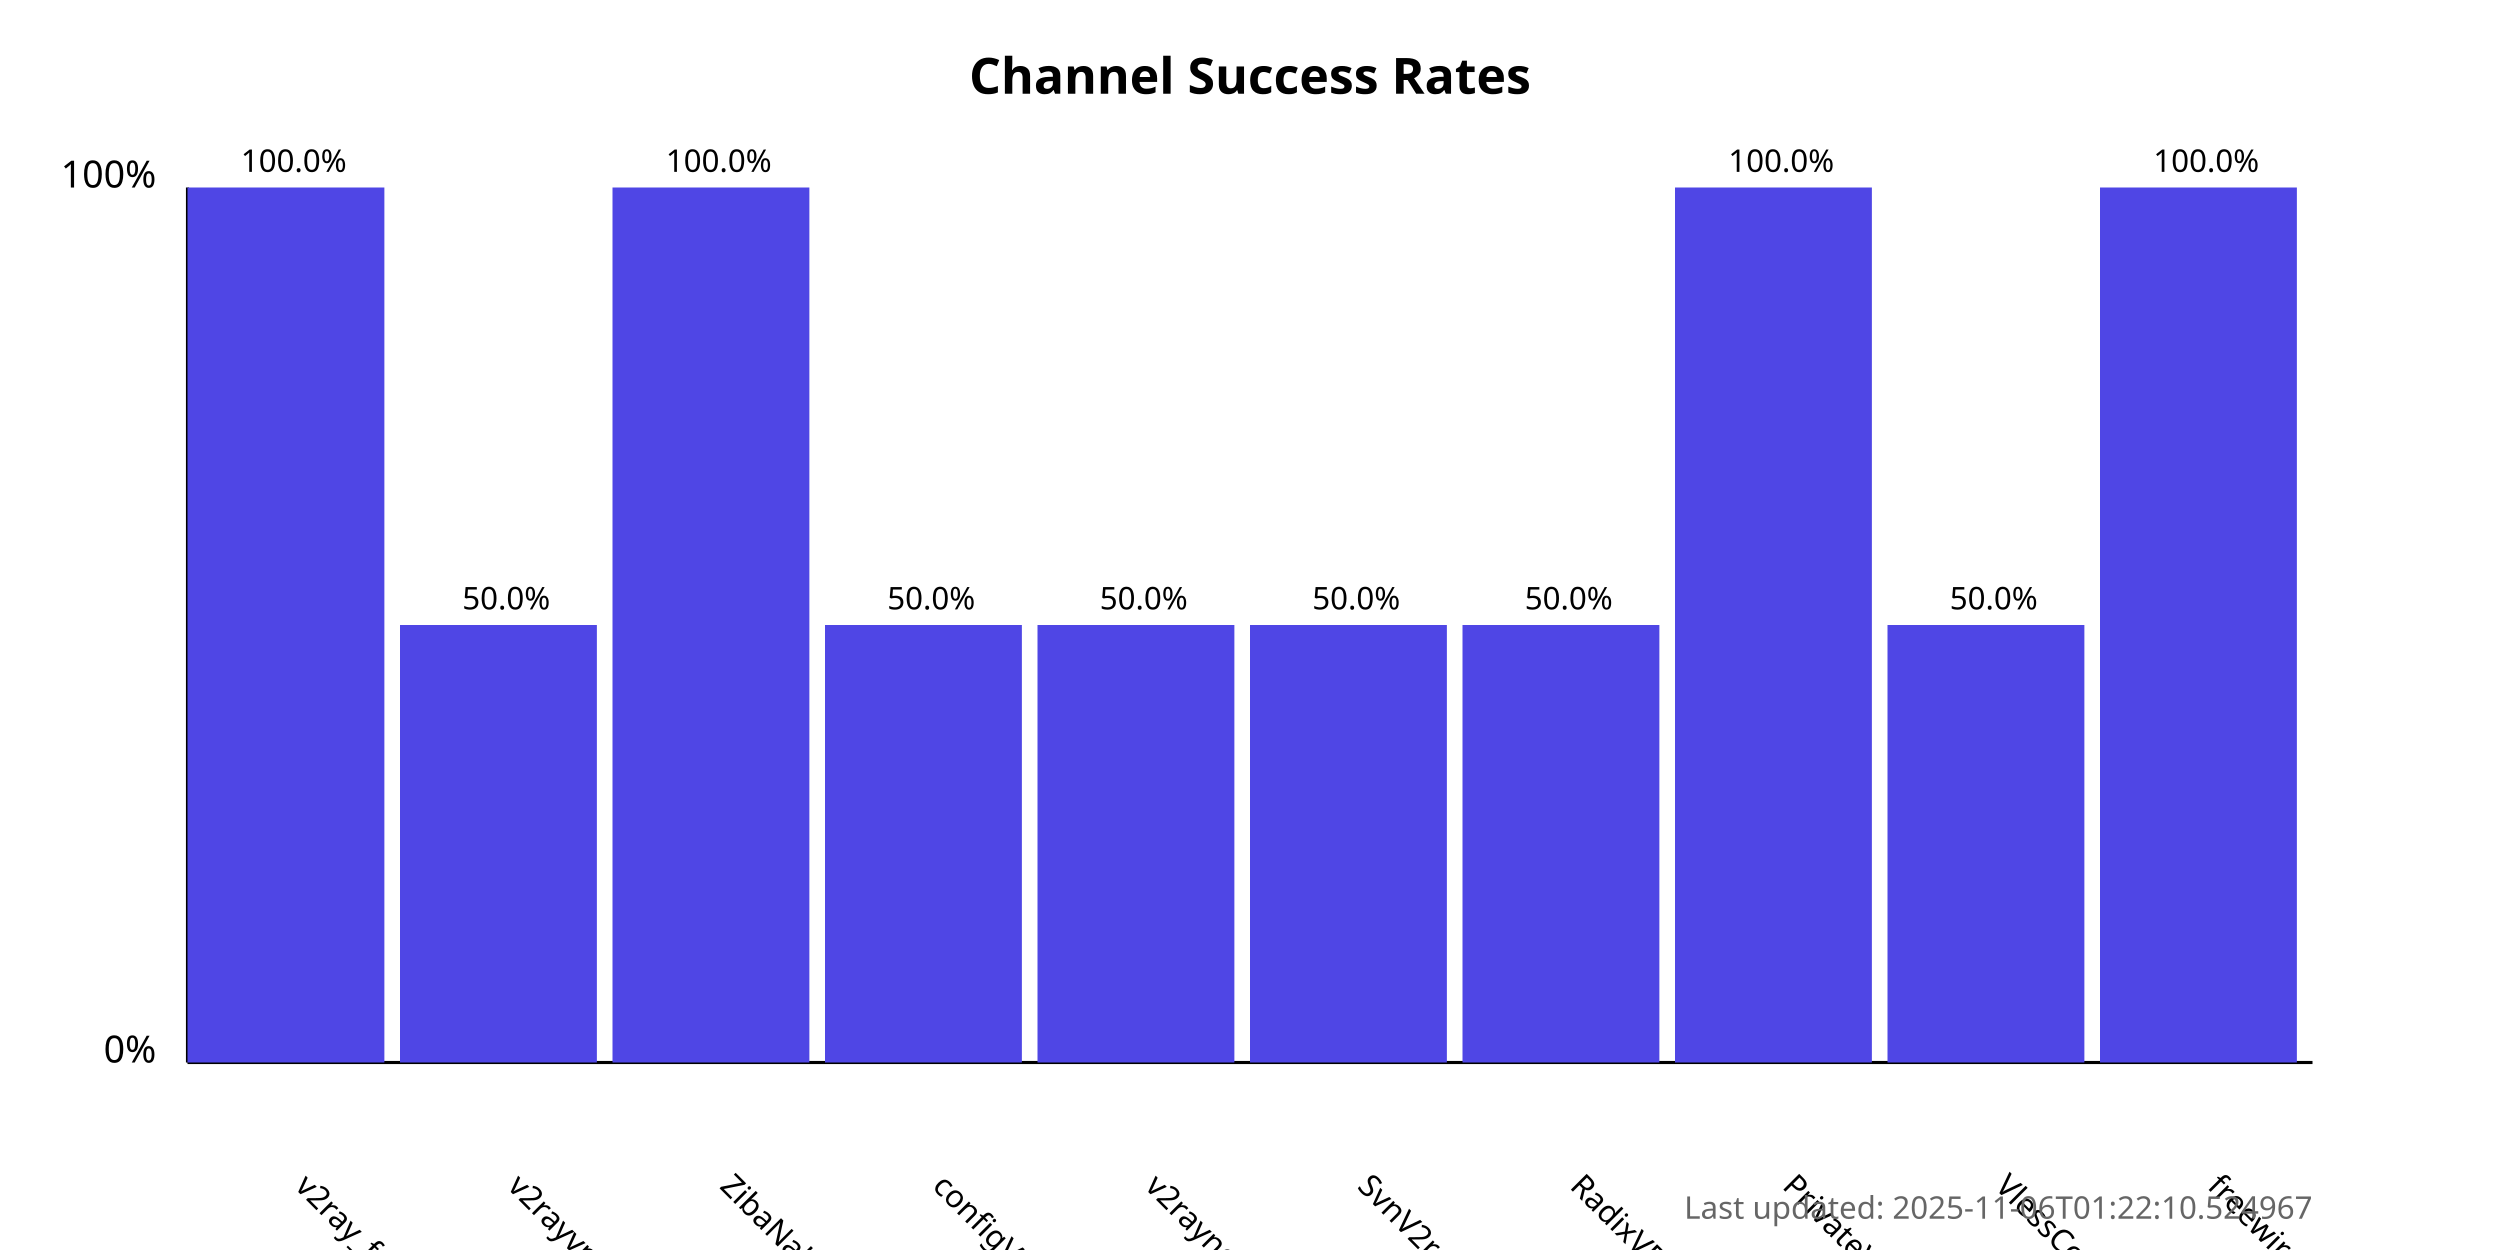
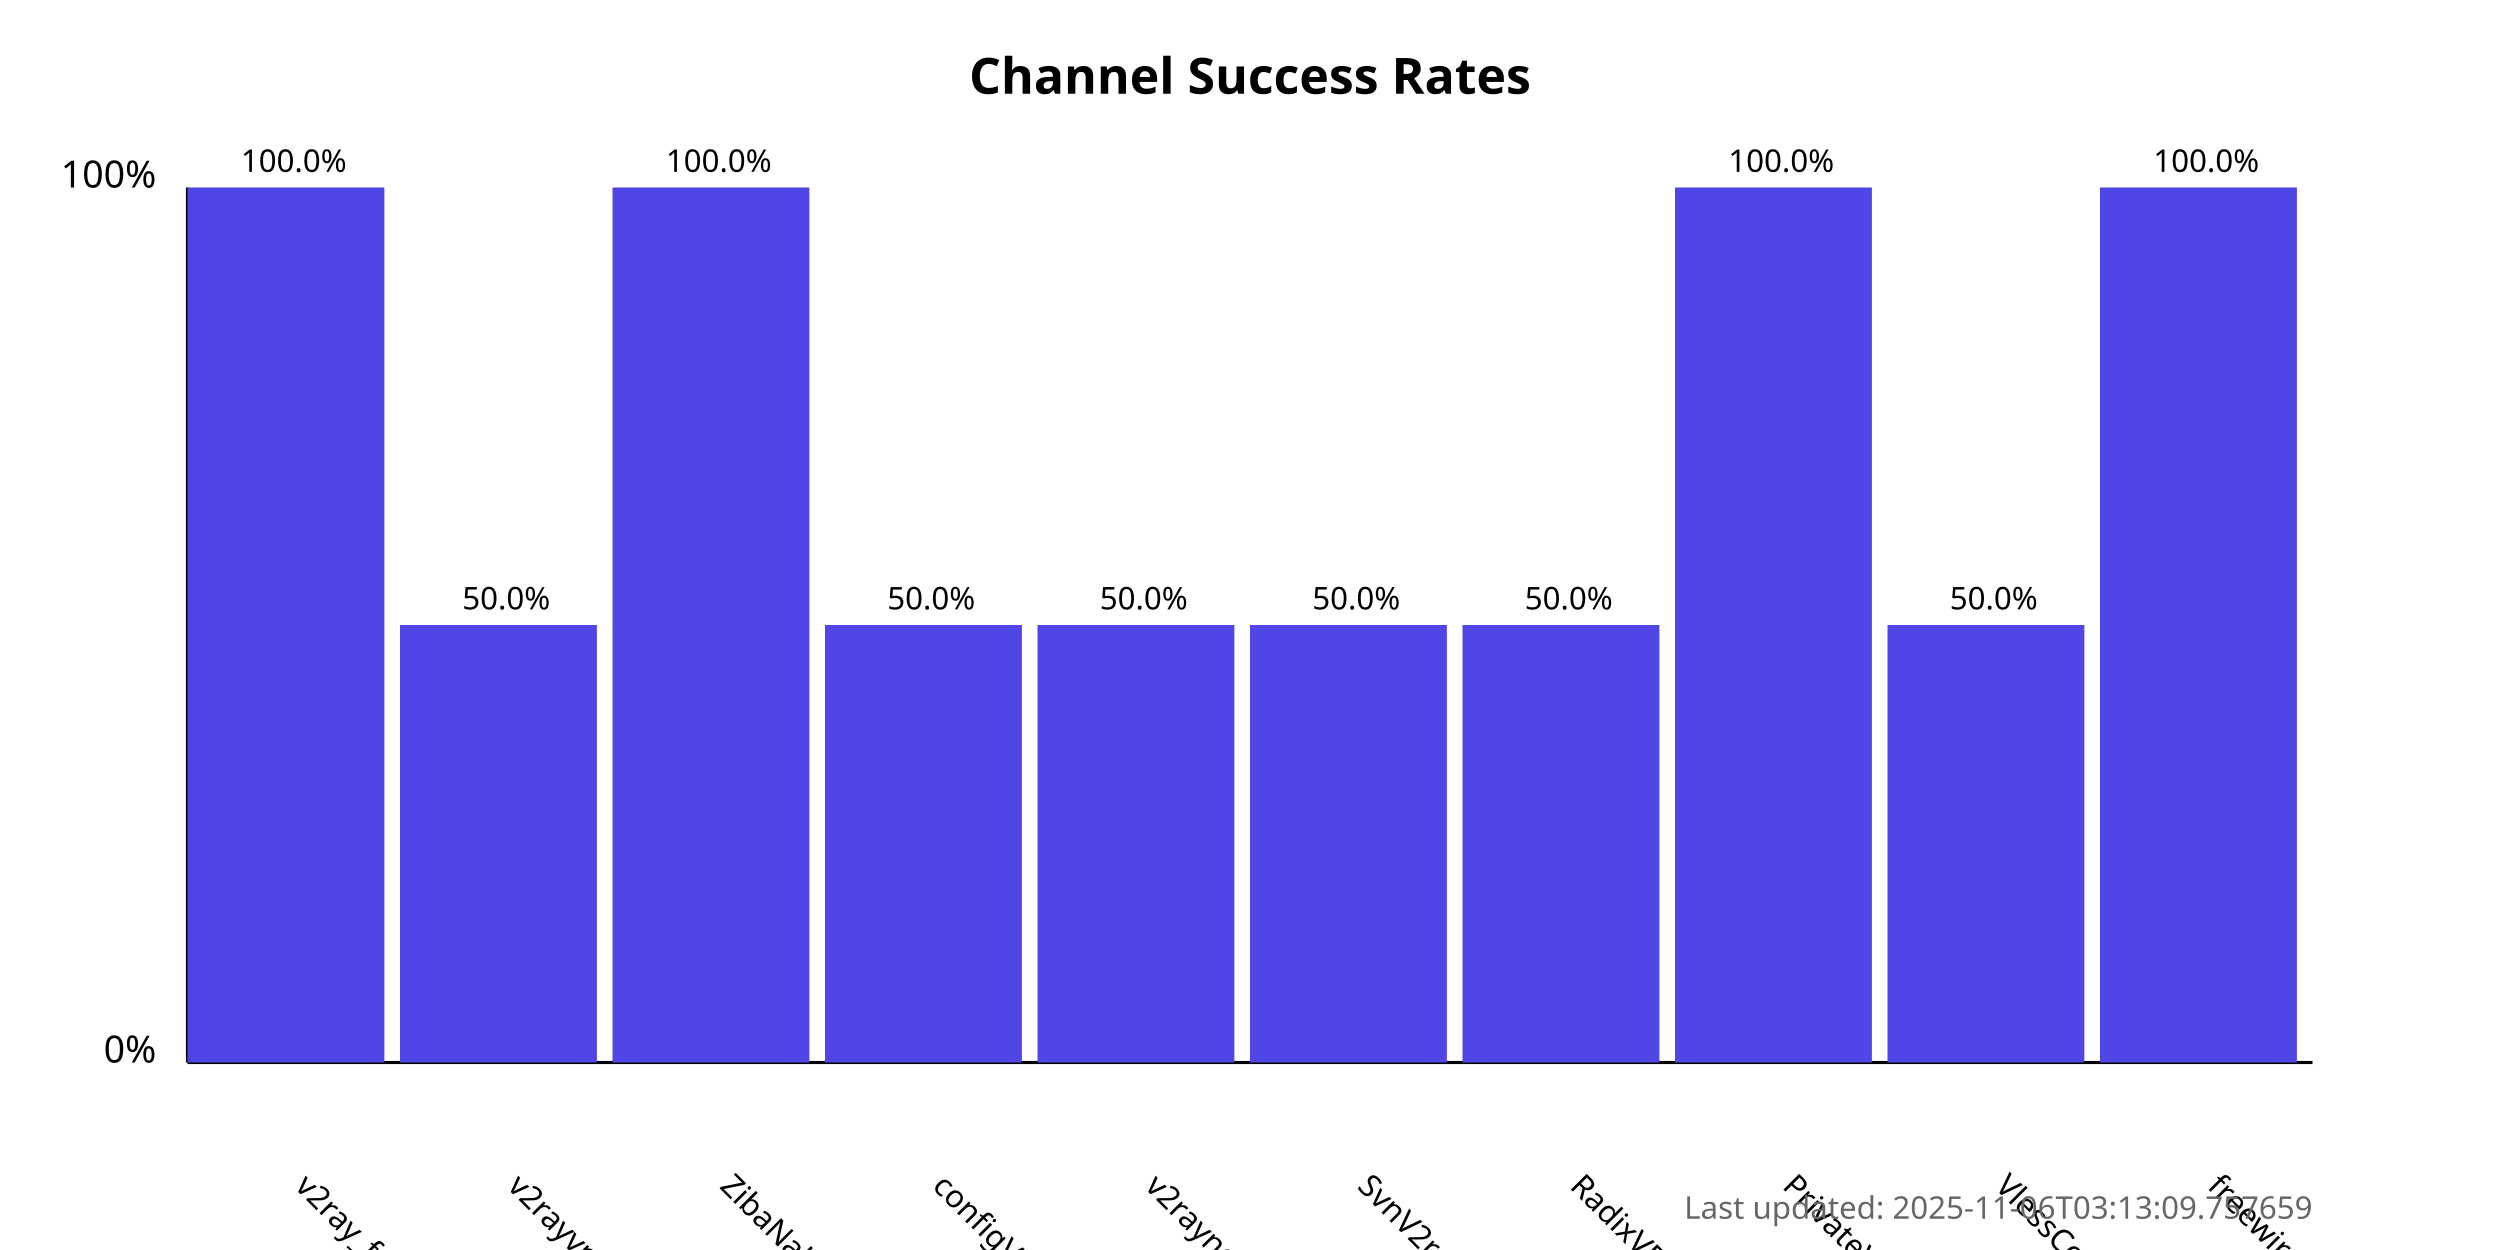
<svg xmlns="http://www.w3.org/2000/svg" width="800" height="400">
  <style>
            .chart-title { font: bold 16px sans-serif; }
            .axis-label { font: 12px sans-serif; }
            .tick-label { font: 10px sans-serif; }
            .bar { fill: #4f46e5; }
            .bar:hover { fill: #6366f1; }
            .timestamp { font: 10px sans-serif; fill: #666; }
        </style>
  <text x="400.0" y="30" text-anchor="middle" class="chart-title">
            Channel Success Rates
        </text>
  <line x1="60" y1="340" x2="60" y2="60" stroke="black" stroke-width="1" />
  <line x1="60" y1="340" x2="740" y2="340" stroke="black" stroke-width="1" />
  <text x="50" y="340" text-anchor="end" class="axis-label">0%</text>
  <text x="50" y="60" text-anchor="end" class="axis-label">100%</text>
  <g>
    <rect x="60" y="60.0" width="63.0" height="280.0" class="bar" />
    <text x="94.0" y="380" transform="rotate(45, 94.0, 380)" text-anchor="start" class="tick-label">
                v2ray_free_conf
            </text>
    <text x="94.0" y="55.0" text-anchor="middle" class="tick-label">
                100.0%
            </text>
  </g>
  <g>
    <rect x="128.0" y="200.0" width="63.0" height="140.0" class="bar" />
    <text x="162.0" y="380" transform="rotate(45, 162.0, 380)" text-anchor="start" class="tick-label">
                v2rayvpno
            </text>
    <text x="162.0" y="195.0" text-anchor="middle" class="tick-label">
                50.0%
            </text>
  </g>
  <g>
    <rect x="196.0" y="60.0" width="63.0" height="280.0" class="bar" />
    <text x="230.0" y="380" transform="rotate(45, 230.0, 380)" text-anchor="start" class="tick-label">
                ZibaNabz
            </text>
    <text x="230.0" y="55.0" text-anchor="middle" class="tick-label">
                100.0%
            </text>
  </g>
  <g>
    <rect x="264.0" y="200.0" width="63.0" height="140.0" class="bar" />
    <text x="298.0" y="380" transform="rotate(45, 298.0, 380)" text-anchor="start" class="tick-label">
                configV2rayForFree
            </text>
    <text x="298.0" y="195.0" text-anchor="middle" class="tick-label">
                50.0%
            </text>
  </g>
  <g>
    <rect x="332.0" y="200.0" width="63.0" height="140.0" class="bar" />
    <text x="366.0" y="380" transform="rotate(45, 366.0, 380)" text-anchor="start" class="tick-label">
                v2rayngvpn
            </text>
    <text x="366.0" y="195.0" text-anchor="middle" class="tick-label">
                50.0%
            </text>
  </g>
  <g>
    <rect x="400.0" y="200.0" width="63.0" height="140.0" class="bar" />
    <text x="434.0" y="380" transform="rotate(45, 434.0, 380)" text-anchor="start" class="tick-label">
                SvnV2ray
            </text>
    <text x="434.0" y="195.0" text-anchor="middle" class="tick-label">
                50.0%
            </text>
  </g>
  <g>
    <rect x="468.0" y="200.0" width="63.0" height="140.0" class="bar" />
    <text x="502.0" y="380" transform="rotate(45, 502.0, 380)" text-anchor="start" class="tick-label">
                RadixVPN
            </text>
    <text x="502.0" y="195.0" text-anchor="middle" class="tick-label">
                50.0%
            </text>
  </g>
  <g>
    <rect x="536.0" y="60.0" width="63.0" height="280.0" class="bar" />
    <text x="570.0" y="380" transform="rotate(45, 570.0, 380)" text-anchor="start" class="tick-label">
                PrivateVPNs
            </text>
    <text x="570.0" y="55.0" text-anchor="middle" class="tick-label">
                100.0%
            </text>
  </g>
  <g>
    <rect x="604.0" y="200.0" width="63.0" height="140.0" class="bar" />
    <text x="638.0" y="380" transform="rotate(45, 638.0, 380)" text-anchor="start" class="tick-label">
                VlessConfig
            </text>
    <text x="638.0" y="195.0" text-anchor="middle" class="tick-label">
                50.0%
            </text>
  </g>
  <g>
    <rect x="672.0" y="60.0" width="63.0" height="280.0" class="bar" />
    <text x="706.0" y="380" transform="rotate(45, 706.0, 380)" text-anchor="start" class="tick-label">
                freewireguard
            </text>
    <text x="706.0" y="55.0" text-anchor="middle" class="tick-label">
                100.0%
            </text>
  </g>
  <text x="740" y="390" text-anchor="end" class="timestamp">
-             Last updated: 2025-11-06T01:22:10.524967
+             Last updated: 2025-11-06T03:13:09.757659
        </text>
</svg>
